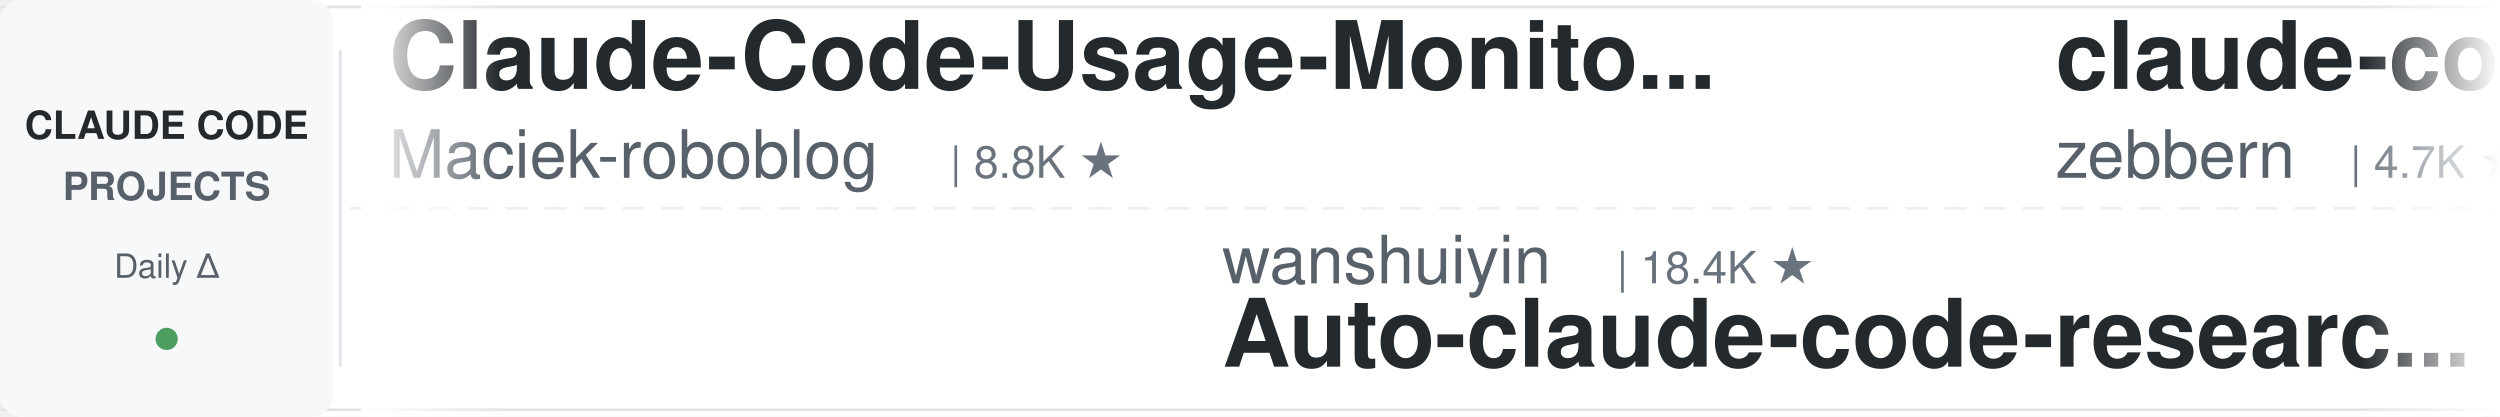
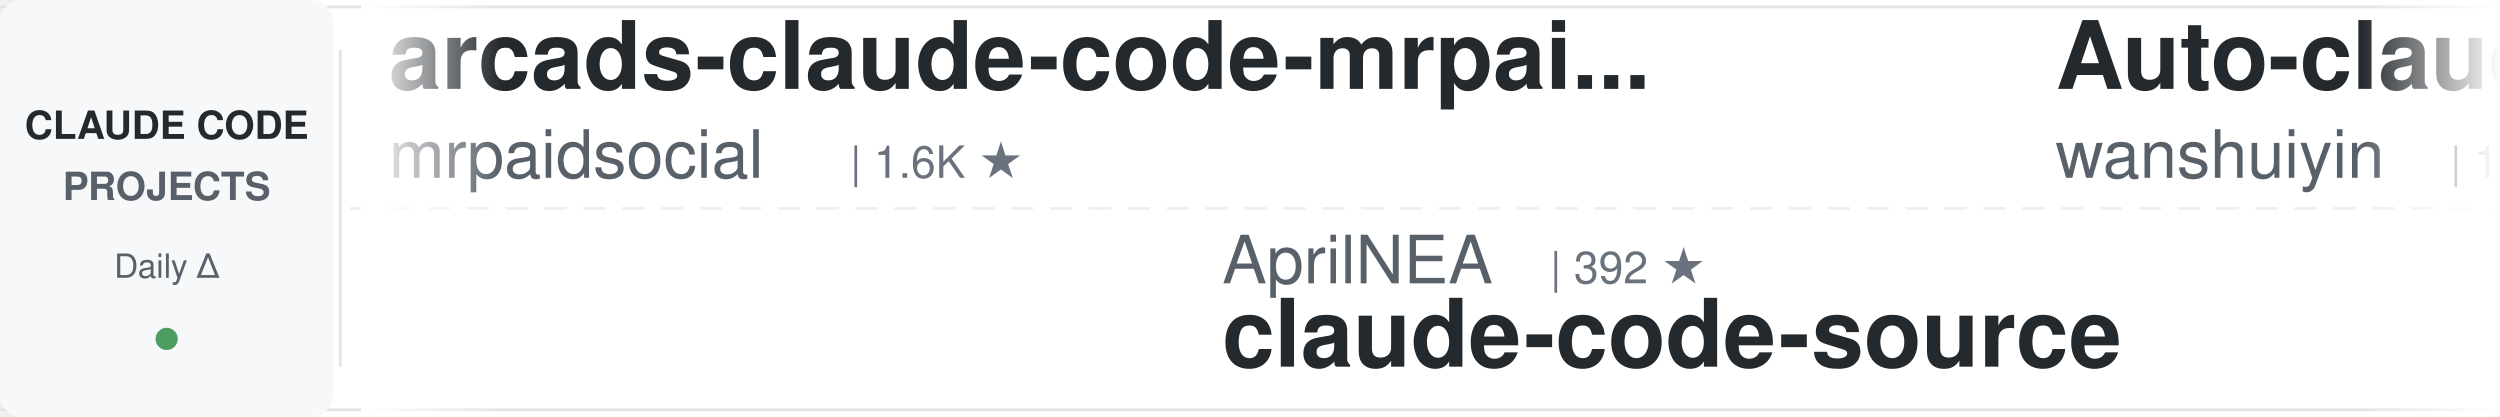
<svg xmlns="http://www.w3.org/2000/svg" width="900" height="150">
  <defs>
    <linearGradient id="leftFade" x1="0%" y1="0%" x2="100%" y2="0%">
      <stop offset="0%" style="stop-color:#ffffff;stop-opacity:1" />
      <stop offset="100%" style="stop-color:#ffffff;stop-opacity:0" />
    </linearGradient>
    <linearGradient id="rightFade" x1="0%" y1="0%" x2="100%" y2="0%">
      <stop offset="0%" style="stop-color:#ffffff;stop-opacity:0" />
      <stop offset="100%" style="stop-color:#ffffff;stop-opacity:1" />
    </linearGradient>
  </defs>
  <rect width="900" height="150" fill="#ffffff" rx="8" />
  <rect x="0" y="2" width="900" height="1" fill="#e1e4e8" />
  <rect x="0" y="147" width="900" height="1" fill="#e1e4e8" />
  <line x1="0" y1="75" x2="900" y2="75" stroke="#e1e4e8" stroke-width="1" stroke-dasharray="8 6" opacity="0.6" />
  <rect x="0" y="0" width="120" height="150" fill="#f6f8fa" rx="8" />
  <text x="60" y="50" font-family="-apple-system, BlinkMacSystemFont, 'Segoe UI', Helvetica, Arial, sans-serif" font-size="14" font-weight="600" fill="#24292e" text-anchor="middle">CLAUDE CODE</text>
  <text x="60" y="72" font-family="-apple-system, BlinkMacSystemFont, 'Segoe UI', Helvetica, Arial, sans-serif" font-size="14" font-weight="600" fill="#586069" text-anchor="middle">PROJECTS</text>
  <text x="60" y="100" font-family="-apple-system, BlinkMacSystemFont, 'Segoe UI', Helvetica, Arial, sans-serif" font-size="12" font-weight="500" fill="#586069" text-anchor="middle">Daily Δ</text>
  <circle cx="60" cy="122" r="4" fill="#22863a" opacity="0.8" />
  <rect x="122" y="18" width="1" height="114" fill="#e1e4e8" />
  <clipPath id="tickerClip">
    <rect x="130" y="0" width="770" height="150" />
  </clipPath>
  <g clip-path="url(#tickerClip)">
    <g id="tickerItems">
      <animateTransform attributeName="transform" attributeType="XML" type="translate" from="0 0" to="-3000 0" dur="54s" repeatCount="indefinite" />
      <g transform="translate(0, 0)">
-         <text x="140" y="32" font-family="-apple-system, BlinkMacSystemFont, 'Segoe UI', Helvetica, Arial, sans-serif" font-size="34" font-weight="600" fill="#24292e">Claude-Code-Usage-Monito...</text>
-         <text x="140" y="64" font-family="-apple-system, BlinkMacSystemFont, 'Segoe UI', Helvetica, Arial, sans-serif" font-size="24" font-weight="400" fill="#586069">Maciek-roboblog</text>
-         <text x="342" y="64" font-family="-apple-system, BlinkMacSystemFont, 'Segoe UI', Helvetica, Arial, sans-serif" font-size="16" font-weight="500" fill="#6a737d">| 8.8K ★</text>
+         <text x="140" y="32" font-family="-apple-system, BlinkMacSystemFont, 'Segoe UI', Helvetica, Arial, sans-serif" font-size="34" font-weight="600" fill="#24292e">arcads-claude-code-mrpai...</text>
+         <text x="140" y="64" font-family="-apple-system, BlinkMacSystemFont, 'Segoe UI', Helvetica, Arial, sans-serif" font-size="24" font-weight="400" fill="#586069">mrpaidsocial</text>
+         <text x="306" y="64" font-family="-apple-system, BlinkMacSystemFont, 'Segoe UI', Helvetica, Arial, sans-serif" font-size="16" font-weight="500" fill="#6a737d">| 1.6K ★</text>
      </g>
      <g transform="translate(300, 0)">
-         <text x="140" y="102" font-family="-apple-system, BlinkMacSystemFont, 'Segoe UI', Helvetica, Arial, sans-serif" font-size="24" font-weight="400" fill="#586069">wanshuiyin</text>
-         <text x="282" y="102" font-family="-apple-system, BlinkMacSystemFont, 'Segoe UI', Helvetica, Arial, sans-serif" font-size="16" font-weight="500" fill="#6a737d">| 18.4K ★</text>
-         <text x="140" y="132" font-family="-apple-system, BlinkMacSystemFont, 'Segoe UI', Helvetica, Arial, sans-serif" font-size="34" font-weight="600" fill="#24292e">Auto-claude-code-researc...</text>
+         <text x="140" y="102" font-family="-apple-system, BlinkMacSystemFont, 'Segoe UI', Helvetica, Arial, sans-serif" font-size="24" font-weight="400" fill="#586069">AprilNEA</text>
+         <text x="258" y="102" font-family="-apple-system, BlinkMacSystemFont, 'Segoe UI', Helvetica, Arial, sans-serif" font-size="16" font-weight="500" fill="#6a737d">| 392 ★</text>
+         <text x="140" y="132" font-family="-apple-system, BlinkMacSystemFont, 'Segoe UI', Helvetica, Arial, sans-serif" font-size="34" font-weight="600" fill="#24292e">claude-code-source</text>
      </g>
      <g transform="translate(600, 0)">
-         <text x="140" y="32" font-family="-apple-system, BlinkMacSystemFont, 'Segoe UI', Helvetica, Arial, sans-serif" font-size="34" font-weight="600" fill="#24292e">claude-code-guide</text>
-         <text x="140" y="64" font-family="-apple-system, BlinkMacSystemFont, 'Segoe UI', Helvetica, Arial, sans-serif" font-size="24" font-weight="400" fill="#586069">zebbern</text>
-         <text x="246" y="64" font-family="-apple-system, BlinkMacSystemFont, 'Segoe UI', Helvetica, Arial, sans-serif" font-size="16" font-weight="500" fill="#6a737d">| 4.7K ★</text>
+         <text x="140" y="32" font-family="-apple-system, BlinkMacSystemFont, 'Segoe UI', Helvetica, Arial, sans-serif" font-size="34" font-weight="600" fill="#24292e">Auto-claude-code-researc...</text>
+         <text x="140" y="64" font-family="-apple-system, BlinkMacSystemFont, 'Segoe UI', Helvetica, Arial, sans-serif" font-size="24" font-weight="400" fill="#586069">wanshuiyin</text>
+         <text x="282" y="64" font-family="-apple-system, BlinkMacSystemFont, 'Segoe UI', Helvetica, Arial, sans-serif" font-size="16" font-weight="500" fill="#6a737d">| 18.4K ★</text>
      </g>
      <g transform="translate(900, 0)">
-         <text x="140" y="102" font-family="-apple-system, BlinkMacSystemFont, 'Segoe UI', Helvetica, Arial, sans-serif" font-size="24" font-weight="400" fill="#586069">shareAI-lab</text>
-         <text x="294" y="102" font-family="-apple-system, BlinkMacSystemFont, 'Segoe UI', Helvetica, Arial, sans-serif" font-size="16" font-weight="500" fill="#6a737d">| 79.6K ★</text>
-         <text x="140" y="132" font-family="-apple-system, BlinkMacSystemFont, 'Segoe UI', Helvetica, Arial, sans-serif" font-size="34" font-weight="600" fill="#24292e">learn-claude-code</text>
+         <text x="140" y="102" font-family="-apple-system, BlinkMacSystemFont, 'Segoe UI', Helvetica, Arial, sans-serif" font-size="24" font-weight="400" fill="#586069">fuergaosi233</text>
+         <text x="306" y="102" font-family="-apple-system, BlinkMacSystemFont, 'Segoe UI', Helvetica, Arial, sans-serif" font-size="16" font-weight="500" fill="#6a737d">| 2.8K ★</text>
+         <text x="140" y="132" font-family="-apple-system, BlinkMacSystemFont, 'Segoe UI', Helvetica, Arial, sans-serif" font-size="34" font-weight="600" fill="#24292e">claude-code-proxy</text>
      </g>
      <g transform="translate(1200, 0)">
-         <text x="140" y="32" font-family="-apple-system, BlinkMacSystemFont, 'Segoe UI', Helvetica, Arial, sans-serif" font-size="34" font-weight="600" fill="#24292e">free-claude-code</text>
-         <text x="140" y="64" font-family="-apple-system, BlinkMacSystemFont, 'Segoe UI', Helvetica, Arial, sans-serif" font-size="24" font-weight="400" fill="#586069">Alishahryar1</text>
-         <text x="306" y="64" font-family="-apple-system, BlinkMacSystemFont, 'Segoe UI', Helvetica, Arial, sans-serif" font-size="16" font-weight="500" fill="#6a737d">| 65.3K ★</text>
+         <text x="140" y="32" font-family="-apple-system, BlinkMacSystemFont, 'Segoe UI', Helvetica, Arial, sans-serif" font-size="34" font-weight="600" fill="#24292e">claude-code-harness</text>
+         <text x="140" y="64" font-family="-apple-system, BlinkMacSystemFont, 'Segoe UI', Helvetica, Arial, sans-serif" font-size="24" font-weight="400" fill="#586069">Chachamaru127</text>
+         <text x="318" y="64" font-family="-apple-system, BlinkMacSystemFont, 'Segoe UI', Helvetica, Arial, sans-serif" font-size="16" font-weight="500" fill="#6a737d">| 3.2K ★</text>
      </g>
      <g transform="translate(1500, 0)">
-         <text x="140" y="102" font-family="-apple-system, BlinkMacSystemFont, 'Segoe UI', Helvetica, Arial, sans-serif" font-size="24" font-weight="400" fill="#586069">techjarves</text>
-         <text x="282" y="102" font-family="-apple-system, BlinkMacSystemFont, 'Segoe UI', Helvetica, Arial, sans-serif" font-size="16" font-weight="500" fill="#6a737d">| 1.6K ★</text>
-         <text x="140" y="132" font-family="-apple-system, BlinkMacSystemFont, 'Segoe UI', Helvetica, Arial, sans-serif" font-size="34" font-weight="600" fill="#24292e">ClaudeCode-Portable</text>
+         <text x="140" y="102" font-family="-apple-system, BlinkMacSystemFont, 'Segoe UI', Helvetica, Arial, sans-serif" font-size="24" font-weight="400" fill="#586069">ChrisWiles</text>
+         <text x="282" y="102" font-family="-apple-system, BlinkMacSystemFont, 'Segoe UI', Helvetica, Arial, sans-serif" font-size="16" font-weight="500" fill="#6a737d">| 6.1K ★</text>
+         <text x="140" y="132" font-family="-apple-system, BlinkMacSystemFont, 'Segoe UI', Helvetica, Arial, sans-serif" font-size="34" font-weight="600" fill="#24292e">claude-code-showcase</text>
      </g>
      <g transform="translate(1800, 0)">
-         <text x="140" y="32" font-family="-apple-system, BlinkMacSystemFont, 'Segoe UI', Helvetica, Arial, sans-serif" font-size="34" font-weight="600" fill="#24292e">claude-code-proxy</text>
-         <text x="140" y="64" font-family="-apple-system, BlinkMacSystemFont, 'Segoe UI', Helvetica, Arial, sans-serif" font-size="24" font-weight="400" fill="#586069">1rgs</text>
-         <text x="210" y="64" font-family="-apple-system, BlinkMacSystemFont, 'Segoe UI', Helvetica, Arial, sans-serif" font-size="16" font-weight="500" fill="#6a737d">| 3.8K ★</text>
+         <text x="140" y="32" font-family="-apple-system, BlinkMacSystemFont, 'Segoe UI', Helvetica, Arial, sans-serif" font-size="34" font-weight="600" fill="#24292e">claude-code-source</text>
+         <text x="140" y="64" font-family="-apple-system, BlinkMacSystemFont, 'Segoe UI', Helvetica, Arial, sans-serif" font-size="24" font-weight="400" fill="#586069">hangsman</text>
+         <text x="258" y="64" font-family="-apple-system, BlinkMacSystemFont, 'Segoe UI', Helvetica, Arial, sans-serif" font-size="16" font-weight="500" fill="#6a737d">| 799 ★</text>
      </g>
      <g transform="translate(2100, 0)">
-         <text x="140" y="102" font-family="-apple-system, BlinkMacSystemFont, 'Segoe UI', Helvetica, Arial, sans-serif" font-size="24" font-weight="400" fill="#586069">liuup</text>
-         <text x="222" y="102" font-family="-apple-system, BlinkMacSystemFont, 'Segoe UI', Helvetica, Arial, sans-serif" font-size="16" font-weight="500" fill="#6a737d">| 4.1K ★</text>
-         <text x="140" y="132" font-family="-apple-system, BlinkMacSystemFont, 'Segoe UI', Helvetica, Arial, sans-serif" font-size="34" font-weight="600" fill="#24292e">claude-code-analysis</text>
+         <text x="140" y="102" font-family="-apple-system, BlinkMacSystemFont, 'Segoe UI', Helvetica, Arial, sans-serif" font-size="24" font-weight="400" fill="#586069">ding113</text>
+         <text x="246" y="102" font-family="-apple-system, BlinkMacSystemFont, 'Segoe UI', Helvetica, Arial, sans-serif" font-size="16" font-weight="500" fill="#6a737d">| 3.4K ★</text>
+         <text x="140" y="132" font-family="-apple-system, BlinkMacSystemFont, 'Segoe UI', Helvetica, Arial, sans-serif" font-size="34" font-weight="600" fill="#24292e">claude-code-hub</text>
      </g>
      <g transform="translate(2400, 0)">
-         <text x="140" y="32" font-family="-apple-system, BlinkMacSystemFont, 'Segoe UI', Helvetica, Arial, sans-serif" font-size="34" font-weight="600" fill="#24292e">oh-my-claudecode</text>
-         <text x="140" y="64" font-family="-apple-system, BlinkMacSystemFont, 'Segoe UI', Helvetica, Arial, sans-serif" font-size="24" font-weight="400" fill="#586069">Yeachan-Heo</text>
-         <text x="294" y="64" font-family="-apple-system, BlinkMacSystemFont, 'Segoe UI', Helvetica, Arial, sans-serif" font-size="16" font-weight="500" fill="#6a737d">| 40.4K ★</text>
+         <text x="140" y="32" font-family="-apple-system, BlinkMacSystemFont, 'Segoe UI', Helvetica, Arial, sans-serif" font-size="34" font-weight="600" fill="#24292e">awesome-claude-code-tool...</text>
+         <text x="140" y="64" font-family="-apple-system, BlinkMacSystemFont, 'Segoe UI', Helvetica, Arial, sans-serif" font-size="24" font-weight="400" fill="#586069">rohitg00</text>
+         <text x="258" y="64" font-family="-apple-system, BlinkMacSystemFont, 'Segoe UI', Helvetica, Arial, sans-serif" font-size="16" font-weight="500" fill="#6a737d">| 2.8K ★</text>
      </g>
      <g transform="translate(2700, 0)">
-         <text x="140" y="102" font-family="-apple-system, BlinkMacSystemFont, 'Segoe UI', Helvetica, Arial, sans-serif" font-size="24" font-weight="400" fill="#586069">ponponon</text>
-         <text x="258" y="102" font-family="-apple-system, BlinkMacSystemFont, 'Segoe UI', Helvetica, Arial, sans-serif" font-size="16" font-weight="500" fill="#6a737d">| 2.3K ★</text>
-         <text x="140" y="132" font-family="-apple-system, BlinkMacSystemFont, 'Segoe UI', Helvetica, Arial, sans-serif" font-size="34" font-weight="600" fill="#24292e">claude_code_src</text>
+         <text x="140" y="102" font-family="-apple-system, BlinkMacSystemFont, 'Segoe UI', Helvetica, Arial, sans-serif" font-size="24" font-weight="400" fill="#586069">AICoderTudou</text>
+         <text x="306" y="102" font-family="-apple-system, BlinkMacSystemFont, 'Segoe UI', Helvetica, Arial, sans-serif" font-size="16" font-weight="500" fill="#6a737d">| 493 ★</text>
+         <text x="140" y="132" font-family="-apple-system, BlinkMacSystemFont, 'Segoe UI', Helvetica, Arial, sans-serif" font-size="34" font-weight="600" fill="#24292e">claude-code-tudou</text>
      </g>
      <g transform="translate(3000, 0)">
-         <text x="140" y="32" font-family="-apple-system, BlinkMacSystemFont, 'Segoe UI', Helvetica, Arial, sans-serif" font-size="34" font-weight="600" fill="#24292e">Claude-Code-Usage-Monito...</text>
-         <text x="140" y="64" font-family="-apple-system, BlinkMacSystemFont, 'Segoe UI', Helvetica, Arial, sans-serif" font-size="24" font-weight="400" fill="#586069">Maciek-roboblog</text>
-         <text x="342" y="64" font-family="-apple-system, BlinkMacSystemFont, 'Segoe UI', Helvetica, Arial, sans-serif" font-size="16" font-weight="500" fill="#6a737d">| 8.8K ★</text>
+         <text x="140" y="32" font-family="-apple-system, BlinkMacSystemFont, 'Segoe UI', Helvetica, Arial, sans-serif" font-size="34" font-weight="600" fill="#24292e">arcads-claude-code-mrpai...</text>
+         <text x="140" y="64" font-family="-apple-system, BlinkMacSystemFont, 'Segoe UI', Helvetica, Arial, sans-serif" font-size="24" font-weight="400" fill="#586069">mrpaidsocial</text>
+         <text x="306" y="64" font-family="-apple-system, BlinkMacSystemFont, 'Segoe UI', Helvetica, Arial, sans-serif" font-size="16" font-weight="500" fill="#6a737d">| 1.6K ★</text>
      </g>
      <g transform="translate(3300, 0)">
-         <text x="140" y="102" font-family="-apple-system, BlinkMacSystemFont, 'Segoe UI', Helvetica, Arial, sans-serif" font-size="24" font-weight="400" fill="#586069">wanshuiyin</text>
-         <text x="282" y="102" font-family="-apple-system, BlinkMacSystemFont, 'Segoe UI', Helvetica, Arial, sans-serif" font-size="16" font-weight="500" fill="#6a737d">| 18.4K ★</text>
-         <text x="140" y="132" font-family="-apple-system, BlinkMacSystemFont, 'Segoe UI', Helvetica, Arial, sans-serif" font-size="34" font-weight="600" fill="#24292e">Auto-claude-code-researc...</text>
+         <text x="140" y="102" font-family="-apple-system, BlinkMacSystemFont, 'Segoe UI', Helvetica, Arial, sans-serif" font-size="24" font-weight="400" fill="#586069">AprilNEA</text>
+         <text x="258" y="102" font-family="-apple-system, BlinkMacSystemFont, 'Segoe UI', Helvetica, Arial, sans-serif" font-size="16" font-weight="500" fill="#6a737d">| 392 ★</text>
+         <text x="140" y="132" font-family="-apple-system, BlinkMacSystemFont, 'Segoe UI', Helvetica, Arial, sans-serif" font-size="34" font-weight="600" fill="#24292e">claude-code-source</text>
      </g>
      <g transform="translate(3600, 0)">
-         <text x="140" y="32" font-family="-apple-system, BlinkMacSystemFont, 'Segoe UI', Helvetica, Arial, sans-serif" font-size="34" font-weight="600" fill="#24292e">claude-code-guide</text>
-         <text x="140" y="64" font-family="-apple-system, BlinkMacSystemFont, 'Segoe UI', Helvetica, Arial, sans-serif" font-size="24" font-weight="400" fill="#586069">zebbern</text>
-         <text x="246" y="64" font-family="-apple-system, BlinkMacSystemFont, 'Segoe UI', Helvetica, Arial, sans-serif" font-size="16" font-weight="500" fill="#6a737d">| 4.7K ★</text>
+         <text x="140" y="32" font-family="-apple-system, BlinkMacSystemFont, 'Segoe UI', Helvetica, Arial, sans-serif" font-size="34" font-weight="600" fill="#24292e">Auto-claude-code-researc...</text>
+         <text x="140" y="64" font-family="-apple-system, BlinkMacSystemFont, 'Segoe UI', Helvetica, Arial, sans-serif" font-size="24" font-weight="400" fill="#586069">wanshuiyin</text>
+         <text x="282" y="64" font-family="-apple-system, BlinkMacSystemFont, 'Segoe UI', Helvetica, Arial, sans-serif" font-size="16" font-weight="500" fill="#6a737d">| 18.4K ★</text>
      </g>
      <g transform="translate(3900, 0)">
-         <text x="140" y="102" font-family="-apple-system, BlinkMacSystemFont, 'Segoe UI', Helvetica, Arial, sans-serif" font-size="24" font-weight="400" fill="#586069">shareAI-lab</text>
-         <text x="294" y="102" font-family="-apple-system, BlinkMacSystemFont, 'Segoe UI', Helvetica, Arial, sans-serif" font-size="16" font-weight="500" fill="#6a737d">| 79.6K ★</text>
-         <text x="140" y="132" font-family="-apple-system, BlinkMacSystemFont, 'Segoe UI', Helvetica, Arial, sans-serif" font-size="34" font-weight="600" fill="#24292e">learn-claude-code</text>
+         <text x="140" y="102" font-family="-apple-system, BlinkMacSystemFont, 'Segoe UI', Helvetica, Arial, sans-serif" font-size="24" font-weight="400" fill="#586069">fuergaosi233</text>
+         <text x="306" y="102" font-family="-apple-system, BlinkMacSystemFont, 'Segoe UI', Helvetica, Arial, sans-serif" font-size="16" font-weight="500" fill="#6a737d">| 2.8K ★</text>
+         <text x="140" y="132" font-family="-apple-system, BlinkMacSystemFont, 'Segoe UI', Helvetica, Arial, sans-serif" font-size="34" font-weight="600" fill="#24292e">claude-code-proxy</text>
      </g>
    </g>
  </g>
  <rect x="130" y="0" width="50" height="150" fill="url(#leftFade)" />
  <rect x="850" y="0" width="50" height="150" fill="url(#rightFade)" />
</svg>
